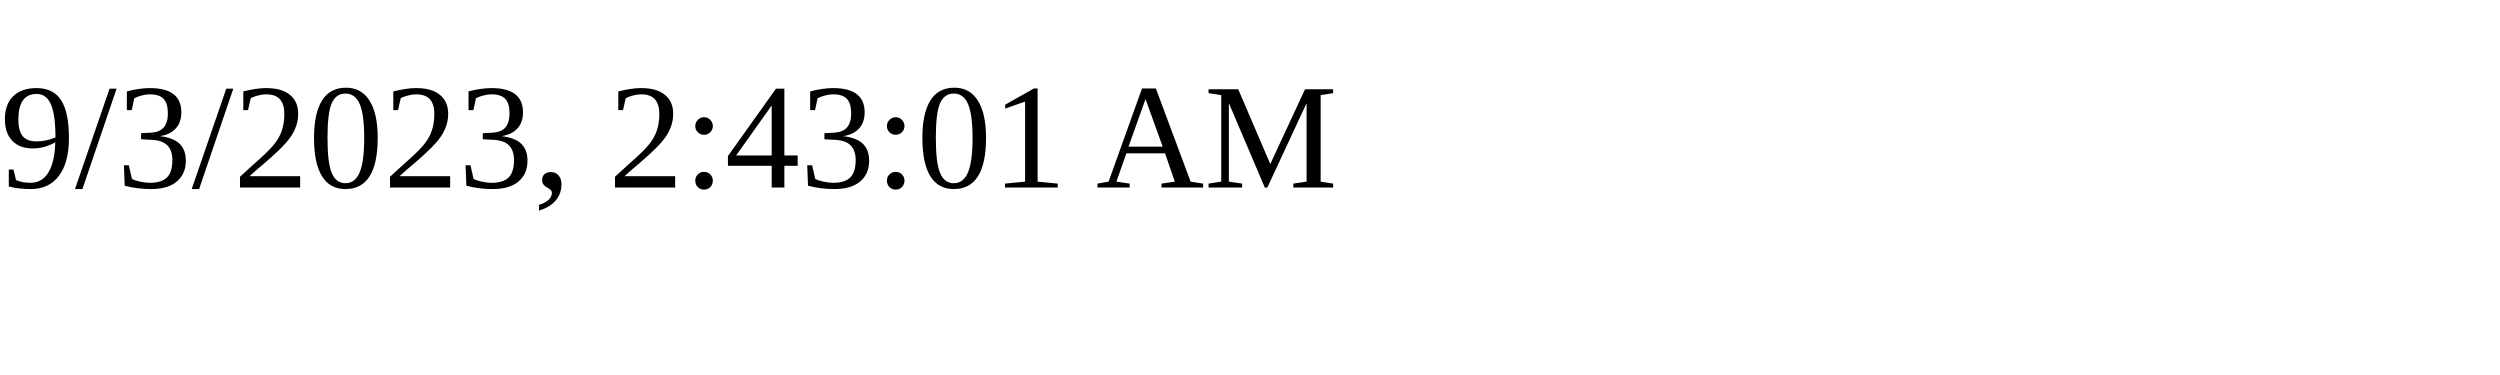
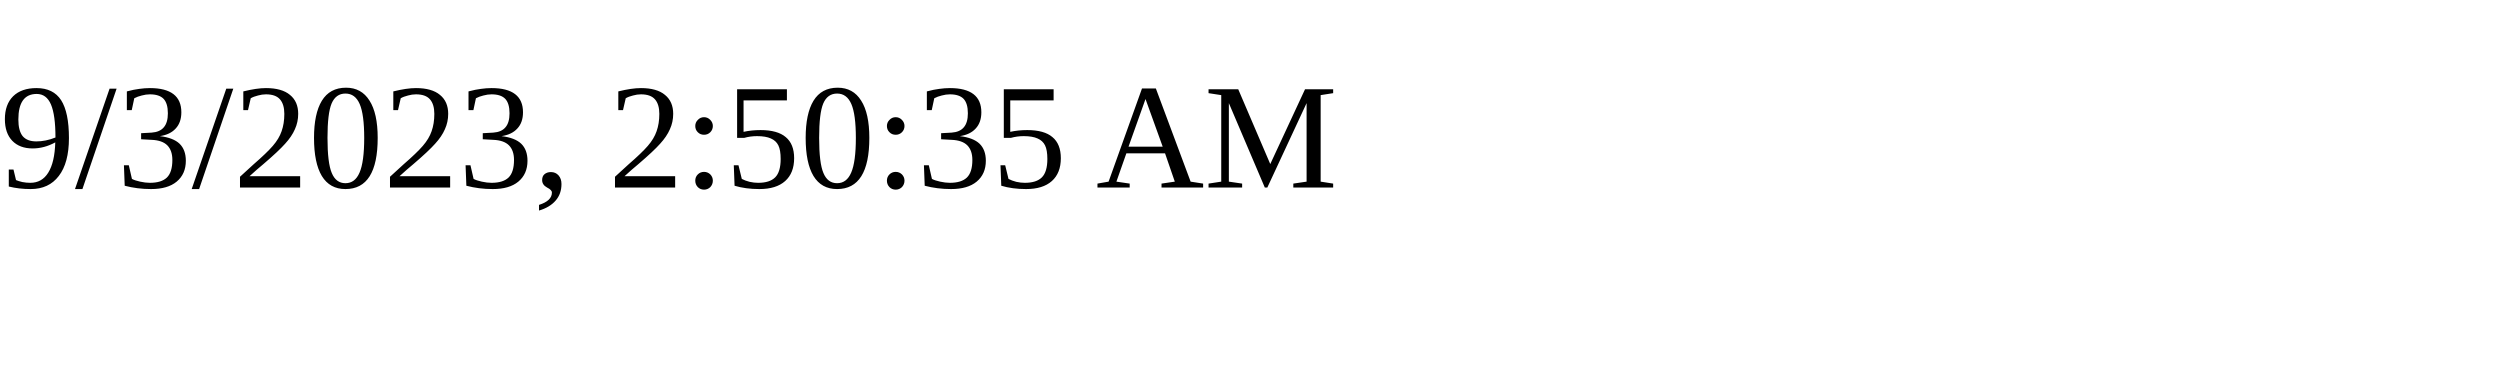
<svg xmlns="http://www.w3.org/2000/svg" height="30" width="200">
-   <text x="0" y="15">9/3/2023, 2:43:01 AM</text>
+   <text x="0" y="15">9/3/2023, 2:50:35 AM</text>
</svg>
